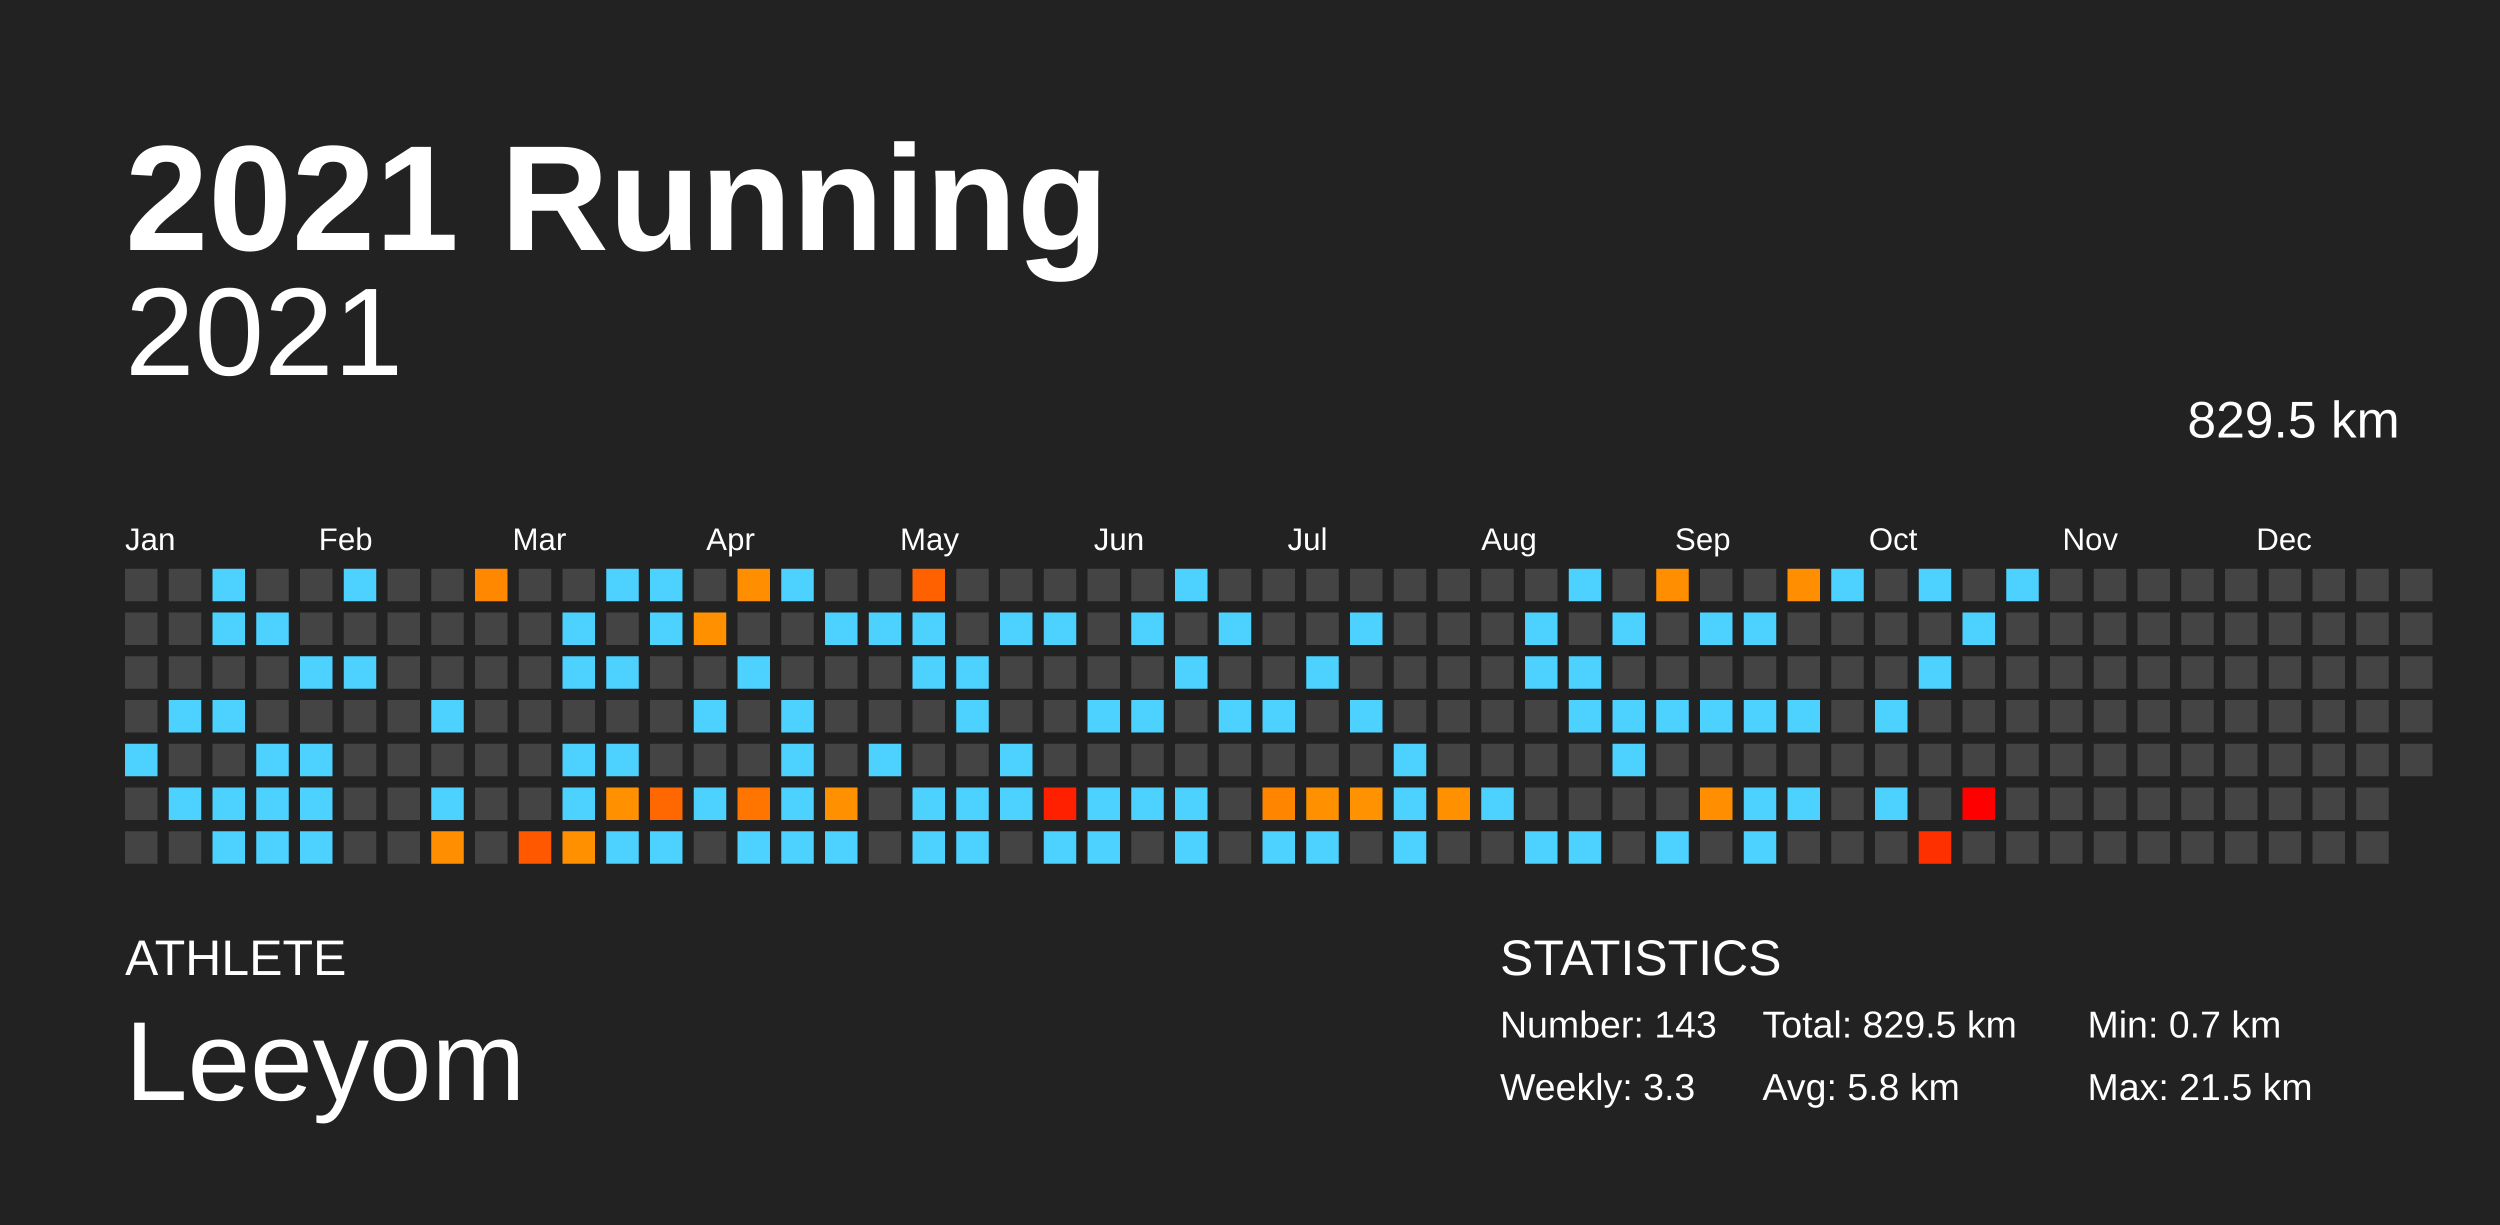
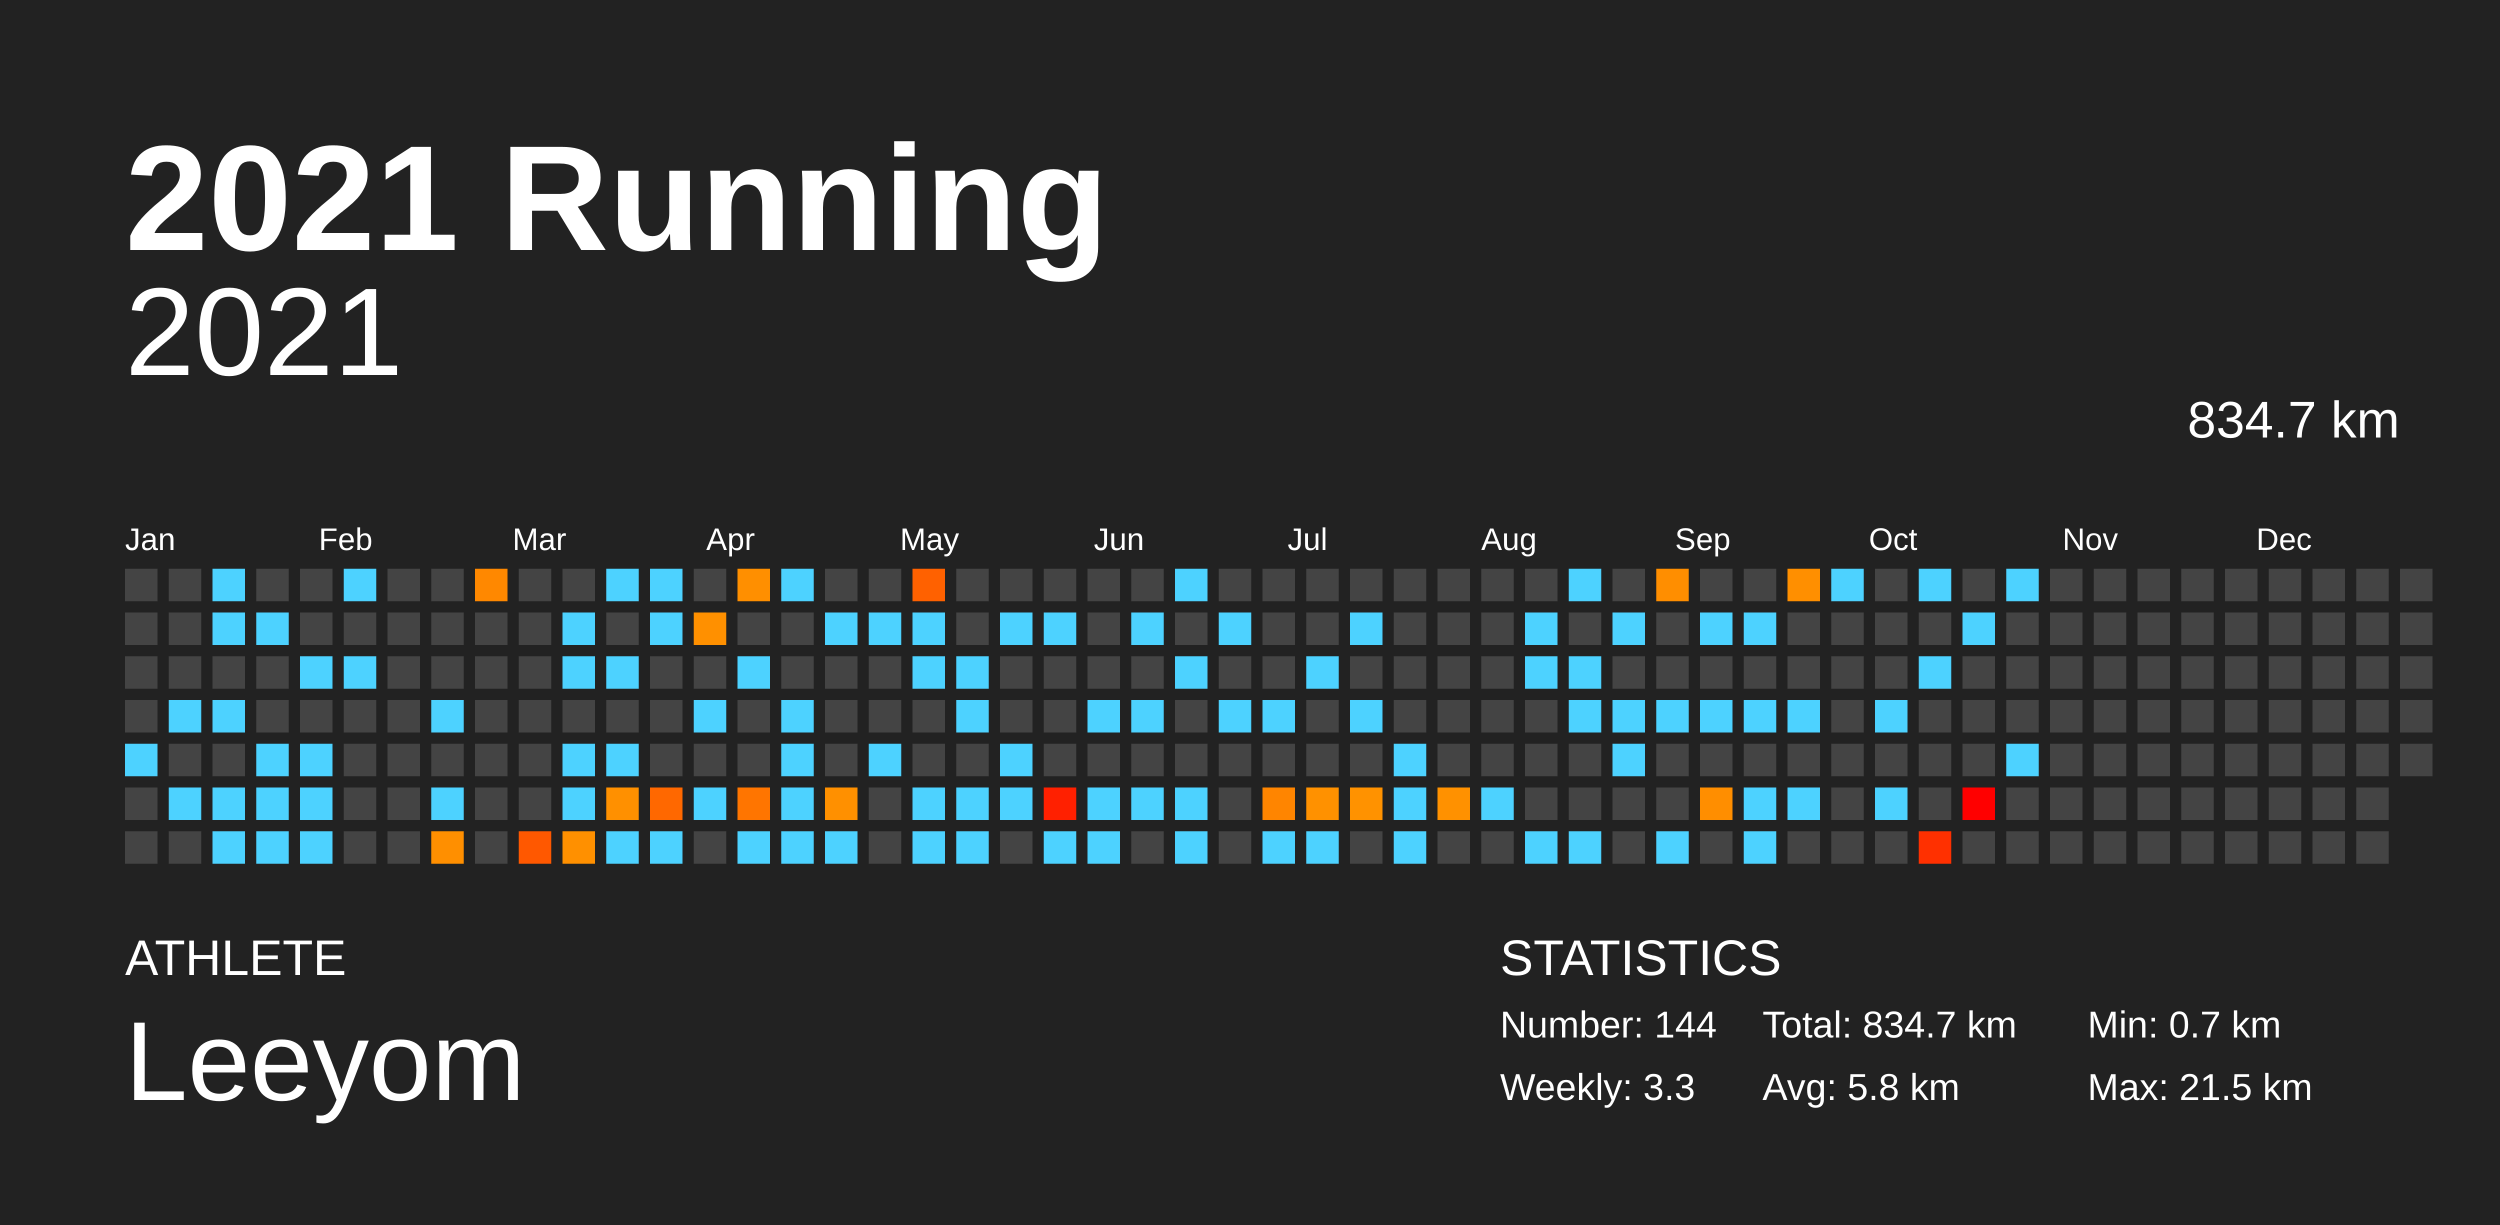
<svg xmlns="http://www.w3.org/2000/svg" baseProfile="full" height="98mm" version="1.1" viewBox="0,0,200,98" width="200mm">
  <defs />
  <rect fill="#222222" height="98" width="200" x="0" y="0" />
  <text fill="#FFFFFF" style="font-size:12px; font-family:Arial; font-weight:bold;" x="10" y="20">2021 Running</text>
  <text fill="#FFFFFF" style="font-size:4px; font-family:Arial" x="10" y="78">ATHLETE</text>
  <text fill="#FFFFFF" style="font-size:9px; font-family:Arial" x="10" y="88">Leeyom</text>
  <text fill="#FFFFFF" style="font-size:4px; font-family:Arial" x="120" y="78">STATISTICS</text>
-   <text fill="#FFFFFF" style="font-size:3px; font-family:Arial" x="120" y="83">Number: 143</text>
+   <text fill="#FFFFFF" style="font-size:3px; font-family:Arial" x="120" y="83">Number: 144</text>
  <text fill="#FFFFFF" style="font-size:3px; font-family:Arial" x="120" y="88">Weekly: 3.3</text>
-   <text fill="#FFFFFF" style="font-size:3px; font-family:Arial" x="141" y="83">Total: 829.5 km</text>
+   <text fill="#FFFFFF" style="font-size:3px; font-family:Arial" x="141" y="83">Total: 834.7 km</text>
  <text fill="#FFFFFF" style="font-size:3px; font-family:Arial" x="141" y="88">Avg: 5.8 km</text>
  <text fill="#FFFFFF" style="font-size:3px; font-family:Arial" x="167" y="83">Min: 0.7 km</text>
  <text fill="#FFFFFF" style="font-size:3px; font-family:Arial" x="167" y="88">Max: 21.5 km</text>
  <text alignment-baseline="hanging" fill="#FFFFFF" style="font-size:10.0px; font-family:Arial;" x="10" y="30">2021</text>
-   <text alignment-baseline="hanging" fill="#FFFFFF" style="font-size:4.125px; font-family:Arial;" x="175" y="35">829.5 km</text>
+   <text alignment-baseline="hanging" fill="#FFFFFF" style="font-size:4.125px; font-family:Arial;" x="175" y="35">834.7 km</text>
  <text fill="#FFFFFF" style="font-size:2.5px; font-family:Arial" x="10.0" y="44">Jan</text>
  <text fill="#FFFFFF" style="font-size:2.5px; font-family:Arial" x="25.5" y="44">Feb</text>
  <text fill="#FFFFFF" style="font-size:2.5px; font-family:Arial" x="41.0" y="44">Mar</text>
  <text fill="#FFFFFF" style="font-size:2.5px; font-family:Arial" x="56.5" y="44">Apr</text>
  <text fill="#FFFFFF" style="font-size:2.5px; font-family:Arial" x="72.0" y="44">May</text>
  <text fill="#FFFFFF" style="font-size:2.5px; font-family:Arial" x="87.5" y="44">Jun</text>
  <text fill="#FFFFFF" style="font-size:2.5px; font-family:Arial" x="103.0" y="44">Jul</text>
  <text fill="#FFFFFF" style="font-size:2.5px; font-family:Arial" x="118.5" y="44">Aug</text>
  <text fill="#FFFFFF" style="font-size:2.5px; font-family:Arial" x="134.0" y="44">Sep</text>
  <text fill="#FFFFFF" style="font-size:2.5px; font-family:Arial" x="149.5" y="44">Oct</text>
  <text fill="#FFFFFF" style="font-size:2.5px; font-family:Arial" x="165.0" y="44">Nov</text>
  <text fill="#FFFFFF" style="font-size:2.5px; font-family:Arial" x="180.5" y="44">Dec</text>
  <rect fill="#444444" height="2.6" width="2.6" x="10.0" y="45.5" />
  <rect fill="#444444" height="2.6" width="2.6" x="10.0" y="49.0" />
  <rect fill="#444444" height="2.6" width="2.6" x="10.0" y="52.5" />
  <rect fill="#444444" height="2.6" width="2.6" x="10.0" y="56.0" />
  <rect fill="#4dd2ff" height="2.6" width="2.6" x="10.0" y="59.5" />
  <rect fill="#444444" height="2.6" width="2.6" x="10.0" y="63.0" />
  <rect fill="#444444" height="2.6" width="2.6" x="10.0" y="66.5" />
  <rect fill="#444444" height="2.6" width="2.6" x="13.5" y="45.5" />
  <rect fill="#444444" height="2.6" width="2.6" x="13.5" y="49.0" />
  <rect fill="#444444" height="2.6" width="2.6" x="13.5" y="52.5" />
  <rect fill="#4dd2ff" height="2.6" width="2.6" x="13.5" y="56.0" />
  <rect fill="#444444" height="2.6" width="2.6" x="13.5" y="59.5" />
  <rect fill="#4dd2ff" height="2.6" width="2.6" x="13.5" y="63.0" />
  <rect fill="#444444" height="2.6" width="2.6" x="13.5" y="66.5" />
  <rect fill="#4dd2ff" height="2.6" width="2.6" x="17.0" y="45.5" />
  <rect fill="#4dd2ff" height="2.6" width="2.6" x="17.0" y="49.0" />
  <rect fill="#444444" height="2.6" width="2.6" x="17.0" y="52.5" />
  <rect fill="#4dd2ff" height="2.6" width="2.6" x="17.0" y="56.0" />
  <rect fill="#444444" height="2.6" width="2.6" x="17.0" y="59.5" />
  <rect fill="#4dd2ff" height="2.6" width="2.6" x="17.0" y="63.0" />
  <rect fill="#4dd2ff" height="2.6" width="2.6" x="17.0" y="66.5" />
  <rect fill="#444444" height="2.6" width="2.6" x="20.5" y="45.5" />
  <rect fill="#4dd2ff" height="2.6" width="2.6" x="20.5" y="49.0" />
  <rect fill="#444444" height="2.6" width="2.6" x="20.5" y="52.5" />
  <rect fill="#444444" height="2.6" width="2.6" x="20.5" y="56.0" />
  <rect fill="#4dd2ff" height="2.6" width="2.6" x="20.5" y="59.5" />
  <rect fill="#4dd2ff" height="2.6" width="2.6" x="20.5" y="63.0" />
  <rect fill="#4dd2ff" height="2.6" width="2.6" x="20.5" y="66.5" />
  <rect fill="#444444" height="2.6" width="2.6" x="24.0" y="45.5" />
  <rect fill="#444444" height="2.6" width="2.6" x="24.0" y="49.0" />
  <rect fill="#4dd2ff" height="2.6" width="2.6" x="24.0" y="52.5" />
  <rect fill="#444444" height="2.6" width="2.6" x="24.0" y="56.0" />
  <rect fill="#4dd2ff" height="2.6" width="2.6" x="24.0" y="59.5" />
  <rect fill="#4dd2ff" height="2.6" width="2.6" x="24.0" y="63.0" />
  <rect fill="#4dd2ff" height="2.6" width="2.6" x="24.0" y="66.5" />
  <rect fill="#4dd2ff" height="2.6" width="2.6" x="27.5" y="45.5" />
  <rect fill="#444444" height="2.6" width="2.6" x="27.5" y="49.0" />
  <rect fill="#4dd2ff" height="2.6" width="2.6" x="27.5" y="52.5" />
  <rect fill="#444444" height="2.6" width="2.6" x="27.5" y="56.0" />
  <rect fill="#444444" height="2.6" width="2.6" x="27.5" y="59.5" />
  <rect fill="#444444" height="2.6" width="2.6" x="27.5" y="63.0" />
  <rect fill="#444444" height="2.6" width="2.6" x="27.5" y="66.5" />
  <rect fill="#444444" height="2.6" width="2.6" x="31.0" y="45.5" />
  <rect fill="#444444" height="2.6" width="2.6" x="31.0" y="49.0" />
  <rect fill="#444444" height="2.6" width="2.6" x="31.0" y="52.5" />
  <rect fill="#444444" height="2.6" width="2.6" x="31.0" y="56.0" />
  <rect fill="#444444" height="2.6" width="2.6" x="31.0" y="59.5" />
  <rect fill="#444444" height="2.6" width="2.6" x="31.0" y="63.0" />
  <rect fill="#444444" height="2.6" width="2.6" x="31.0" y="66.5" />
  <rect fill="#444444" height="2.6" width="2.6" x="34.5" y="45.5" />
  <rect fill="#444444" height="2.6" width="2.6" x="34.5" y="49.0" />
  <rect fill="#444444" height="2.6" width="2.6" x="34.5" y="52.5" />
  <rect fill="#4dd2ff" height="2.6" width="2.6" x="34.5" y="56.0" />
  <rect fill="#444444" height="2.6" width="2.6" x="34.5" y="59.5" />
  <rect fill="#4dd2ff" height="2.6" width="2.6" x="34.5" y="63.0" />
  <rect fill="#ff8f00" height="2.6" width="2.6" x="34.5" y="66.5" />
  <rect fill="#ff8800" height="2.6" width="2.6" x="38.0" y="45.5" />
  <rect fill="#444444" height="2.6" width="2.6" x="38.0" y="49.0" />
  <rect fill="#444444" height="2.6" width="2.6" x="38.0" y="52.5" />
  <rect fill="#444444" height="2.6" width="2.6" x="38.0" y="56.0" />
  <rect fill="#444444" height="2.6" width="2.6" x="38.0" y="59.5" />
  <rect fill="#444444" height="2.6" width="2.6" x="38.0" y="63.0" />
  <rect fill="#444444" height="2.6" width="2.6" x="38.0" y="66.5" />
  <rect fill="#444444" height="2.6" width="2.6" x="41.5" y="45.5" />
  <rect fill="#444444" height="2.6" width="2.6" x="41.5" y="49.0" />
  <rect fill="#444444" height="2.6" width="2.6" x="41.5" y="52.5" />
  <rect fill="#444444" height="2.6" width="2.6" x="41.5" y="56.0" />
  <rect fill="#444444" height="2.6" width="2.6" x="41.5" y="59.5" />
  <rect fill="#444444" height="2.6" width="2.6" x="41.5" y="63.0" />
  <rect fill="#ff5800" height="2.6" width="2.6" x="41.5" y="66.5" />
  <rect fill="#444444" height="2.6" width="2.6" x="45.0" y="45.5" />
  <rect fill="#4dd2ff" height="2.6" width="2.6" x="45.0" y="49.0" />
  <rect fill="#4dd2ff" height="2.6" width="2.6" x="45.0" y="52.5" />
  <rect fill="#444444" height="2.6" width="2.6" x="45.0" y="56.0" />
  <rect fill="#4dd2ff" height="2.6" width="2.6" x="45.0" y="59.5" />
  <rect fill="#4dd2ff" height="2.6" width="2.6" x="45.0" y="63.0" />
  <rect fill="#ff9000" height="2.6" width="2.6" x="45.0" y="66.5" />
  <rect fill="#4dd2ff" height="2.6" width="2.6" x="48.5" y="45.5" />
  <rect fill="#444444" height="2.6" width="2.6" x="48.5" y="49.0" />
  <rect fill="#4dd2ff" height="2.6" width="2.6" x="48.5" y="52.5" />
  <rect fill="#444444" height="2.6" width="2.6" x="48.5" y="56.0" />
  <rect fill="#4dd2ff" height="2.6" width="2.6" x="48.5" y="59.5" />
  <rect fill="#ff9000" height="2.6" width="2.6" x="48.5" y="63.0" />
  <rect fill="#4dd2ff" height="2.6" width="2.6" x="48.5" y="66.5" />
  <rect fill="#4dd2ff" height="2.6" width="2.6" x="52.0" y="45.5" />
  <rect fill="#4dd2ff" height="2.6" width="2.6" x="52.0" y="49.0" />
  <rect fill="#444444" height="2.6" width="2.6" x="52.0" y="52.5" />
  <rect fill="#444444" height="2.6" width="2.6" x="52.0" y="56.0" />
  <rect fill="#444444" height="2.6" width="2.6" x="52.0" y="59.5" />
  <rect fill="#ff6800" height="2.6" width="2.6" x="52.0" y="63.0" />
  <rect fill="#4dd2ff" height="2.6" width="2.6" x="52.0" y="66.5" />
  <rect fill="#444444" height="2.6" width="2.6" x="55.5" y="45.5" />
  <rect fill="#ff9000" height="2.6" width="2.6" x="55.5" y="49.0" />
  <rect fill="#444444" height="2.6" width="2.6" x="55.5" y="52.5" />
  <rect fill="#4dd2ff" height="2.6" width="2.6" x="55.5" y="56.0" />
  <rect fill="#444444" height="2.6" width="2.6" x="55.5" y="59.5" />
  <rect fill="#4dd2ff" height="2.6" width="2.6" x="55.5" y="63.0" />
  <rect fill="#444444" height="2.6" width="2.6" x="55.5" y="66.5" />
  <rect fill="#ff8f00" height="2.6" width="2.6" x="59.0" y="45.5" />
  <rect fill="#444444" height="2.6" width="2.6" x="59.0" y="49.0" />
  <rect fill="#4dd2ff" height="2.6" width="2.6" x="59.0" y="52.5" />
  <rect fill="#444444" height="2.6" width="2.6" x="59.0" y="56.0" />
  <rect fill="#444444" height="2.6" width="2.6" x="59.0" y="59.5" />
  <rect fill="#ff7500" height="2.6" width="2.6" x="59.0" y="63.0" />
  <rect fill="#4dd2ff" height="2.6" width="2.6" x="59.0" y="66.5" />
  <rect fill="#4dd2ff" height="2.6" width="2.6" x="62.5" y="45.5" />
  <rect fill="#444444" height="2.6" width="2.6" x="62.5" y="49.0" />
  <rect fill="#444444" height="2.6" width="2.6" x="62.5" y="52.5" />
  <rect fill="#4dd2ff" height="2.6" width="2.6" x="62.5" y="56.0" />
  <rect fill="#4dd2ff" height="2.6" width="2.6" x="62.5" y="59.5" />
  <rect fill="#4dd2ff" height="2.6" width="2.6" x="62.5" y="63.0" />
  <rect fill="#4dd2ff" height="2.6" width="2.6" x="62.5" y="66.5" />
  <rect fill="#444444" height="2.6" width="2.6" x="66.0" y="45.5" />
  <rect fill="#4dd2ff" height="2.6" width="2.6" x="66.0" y="49.0" />
  <rect fill="#444444" height="2.6" width="2.6" x="66.0" y="52.5" />
  <rect fill="#444444" height="2.6" width="2.6" x="66.0" y="56.0" />
  <rect fill="#444444" height="2.6" width="2.6" x="66.0" y="59.5" />
  <rect fill="#ff9000" height="2.6" width="2.6" x="66.0" y="63.0" />
  <rect fill="#4dd2ff" height="2.6" width="2.6" x="66.0" y="66.5" />
  <rect fill="#444444" height="2.6" width="2.6" x="69.5" y="45.5" />
  <rect fill="#4dd2ff" height="2.6" width="2.6" x="69.5" y="49.0" />
  <rect fill="#444444" height="2.6" width="2.6" x="69.5" y="52.5" />
  <rect fill="#444444" height="2.6" width="2.6" x="69.5" y="56.0" />
  <rect fill="#4dd2ff" height="2.6" width="2.6" x="69.5" y="59.5" />
  <rect fill="#444444" height="2.6" width="2.6" x="69.5" y="63.0" />
  <rect fill="#444444" height="2.6" width="2.6" x="69.5" y="66.5" />
  <rect fill="#ff6100" height="2.6" width="2.6" x="73.0" y="45.5" />
  <rect fill="#4dd2ff" height="2.6" width="2.6" x="73.0" y="49.0" />
  <rect fill="#4dd2ff" height="2.6" width="2.6" x="73.0" y="52.5" />
  <rect fill="#444444" height="2.6" width="2.6" x="73.0" y="56.0" />
  <rect fill="#444444" height="2.6" width="2.6" x="73.0" y="59.5" />
  <rect fill="#4dd2ff" height="2.6" width="2.6" x="73.0" y="63.0" />
  <rect fill="#4dd2ff" height="2.6" width="2.6" x="73.0" y="66.5" />
  <rect fill="#444444" height="2.6" width="2.6" x="76.5" y="45.5" />
  <rect fill="#444444" height="2.6" width="2.6" x="76.5" y="49.0" />
  <rect fill="#4dd2ff" height="2.6" width="2.6" x="76.5" y="52.5" />
  <rect fill="#4dd2ff" height="2.6" width="2.6" x="76.5" y="56.0" />
  <rect fill="#444444" height="2.6" width="2.6" x="76.5" y="59.5" />
  <rect fill="#4dd2ff" height="2.6" width="2.6" x="76.5" y="63.0" />
  <rect fill="#4dd2ff" height="2.6" width="2.6" x="76.5" y="66.5" />
  <rect fill="#444444" height="2.6" width="2.6" x="80.0" y="45.5" />
  <rect fill="#4dd2ff" height="2.6" width="2.6" x="80.0" y="49.0" />
  <rect fill="#444444" height="2.6" width="2.6" x="80.0" y="52.5" />
  <rect fill="#444444" height="2.6" width="2.6" x="80.0" y="56.0" />
  <rect fill="#4dd2ff" height="2.6" width="2.6" x="80.0" y="59.5" />
  <rect fill="#4dd2ff" height="2.6" width="2.6" x="80.0" y="63.0" />
  <rect fill="#444444" height="2.6" width="2.6" x="80.0" y="66.5" />
  <rect fill="#444444" height="2.6" width="2.6" x="83.5" y="45.5" />
  <rect fill="#4dd2ff" height="2.6" width="2.6" x="83.5" y="49.0" />
  <rect fill="#444444" height="2.6" width="2.6" x="83.5" y="52.5" />
  <rect fill="#444444" height="2.6" width="2.6" x="83.5" y="56.0" />
  <rect fill="#444444" height="2.6" width="2.6" x="83.5" y="59.5" />
  <rect fill="#ff2000" height="2.6" width="2.6" x="83.5" y="63.0" />
  <rect fill="#4dd2ff" height="2.6" width="2.6" x="83.5" y="66.5" />
  <rect fill="#444444" height="2.6" width="2.6" x="87.0" y="45.5" />
  <rect fill="#444444" height="2.6" width="2.6" x="87.0" y="49.0" />
  <rect fill="#444444" height="2.6" width="2.6" x="87.0" y="52.5" />
  <rect fill="#4dd2ff" height="2.6" width="2.6" x="87.0" y="56.0" />
  <rect fill="#444444" height="2.6" width="2.6" x="87.0" y="59.5" />
  <rect fill="#4dd2ff" height="2.6" width="2.6" x="87.0" y="63.0" />
  <rect fill="#4dd2ff" height="2.6" width="2.6" x="87.0" y="66.5" />
  <rect fill="#444444" height="2.6" width="2.6" x="90.5" y="45.5" />
  <rect fill="#4dd2ff" height="2.6" width="2.6" x="90.5" y="49.0" />
  <rect fill="#444444" height="2.6" width="2.6" x="90.5" y="52.5" />
  <rect fill="#4dd2ff" height="2.6" width="2.6" x="90.5" y="56.0" />
  <rect fill="#444444" height="2.6" width="2.6" x="90.5" y="59.5" />
  <rect fill="#4dd2ff" height="2.6" width="2.6" x="90.5" y="63.0" />
  <rect fill="#444444" height="2.6" width="2.6" x="90.5" y="66.5" />
  <rect fill="#4dd2ff" height="2.6" width="2.6" x="94.0" y="45.5" />
  <rect fill="#444444" height="2.6" width="2.6" x="94.0" y="49.0" />
  <rect fill="#4dd2ff" height="2.6" width="2.6" x="94.0" y="52.5" />
  <rect fill="#444444" height="2.6" width="2.6" x="94.0" y="56.0" />
  <rect fill="#444444" height="2.6" width="2.6" x="94.0" y="59.5" />
  <rect fill="#4dd2ff" height="2.6" width="2.6" x="94.0" y="63.0" />
  <rect fill="#4dd2ff" height="2.6" width="2.6" x="94.0" y="66.5" />
  <rect fill="#444444" height="2.6" width="2.6" x="97.5" y="45.5" />
  <rect fill="#4dd2ff" height="2.6" width="2.6" x="97.5" y="49.0" />
  <rect fill="#444444" height="2.6" width="2.6" x="97.5" y="52.5" />
  <rect fill="#4dd2ff" height="2.6" width="2.6" x="97.5" y="56.0" />
  <rect fill="#444444" height="2.6" width="2.6" x="97.5" y="59.5" />
  <rect fill="#444444" height="2.6" width="2.6" x="97.5" y="63.0" />
  <rect fill="#444444" height="2.6" width="2.6" x="97.5" y="66.5" />
  <rect fill="#444444" height="2.6" width="2.6" x="101.0" y="45.5" />
  <rect fill="#444444" height="2.6" width="2.6" x="101.0" y="49.0" />
  <rect fill="#444444" height="2.6" width="2.6" x="101.0" y="52.5" />
  <rect fill="#4dd2ff" height="2.6" width="2.6" x="101.0" y="56.0" />
  <rect fill="#444444" height="2.6" width="2.6" x="101.0" y="59.5" />
  <rect fill="#ff8500" height="2.6" width="2.6" x="101.0" y="63.0" />
  <rect fill="#4dd2ff" height="2.6" width="2.6" x="101.0" y="66.5" />
  <rect fill="#444444" height="2.6" width="2.6" x="104.5" y="45.5" />
  <rect fill="#444444" height="2.6" width="2.6" x="104.5" y="49.0" />
  <rect fill="#4dd2ff" height="2.6" width="2.6" x="104.5" y="52.5" />
  <rect fill="#444444" height="2.6" width="2.6" x="104.5" y="56.0" />
  <rect fill="#444444" height="2.6" width="2.6" x="104.5" y="59.5" />
  <rect fill="#ff9100" height="2.6" width="2.6" x="104.5" y="63.0" />
  <rect fill="#4dd2ff" height="2.6" width="2.6" x="104.5" y="66.5" />
  <rect fill="#444444" height="2.6" width="2.6" x="108.0" y="45.5" />
  <rect fill="#4dd2ff" height="2.6" width="2.6" x="108.0" y="49.0" />
  <rect fill="#444444" height="2.6" width="2.6" x="108.0" y="52.5" />
  <rect fill="#4dd2ff" height="2.6" width="2.6" x="108.0" y="56.0" />
  <rect fill="#444444" height="2.6" width="2.6" x="108.0" y="59.5" />
  <rect fill="#ff9200" height="2.6" width="2.6" x="108.0" y="63.0" />
  <rect fill="#444444" height="2.6" width="2.6" x="108.0" y="66.5" />
  <rect fill="#444444" height="2.6" width="2.6" x="111.5" y="45.5" />
  <rect fill="#444444" height="2.6" width="2.6" x="111.5" y="49.0" />
  <rect fill="#444444" height="2.6" width="2.6" x="111.5" y="52.5" />
  <rect fill="#444444" height="2.6" width="2.6" x="111.5" y="56.0" />
  <rect fill="#4dd2ff" height="2.6" width="2.6" x="111.5" y="59.5" />
  <rect fill="#4dd2ff" height="2.6" width="2.6" x="111.5" y="63.0" />
  <rect fill="#4dd2ff" height="2.6" width="2.6" x="111.5" y="66.5" />
  <rect fill="#444444" height="2.6" width="2.6" x="115.0" y="45.5" />
  <rect fill="#444444" height="2.6" width="2.6" x="115.0" y="49.0" />
  <rect fill="#444444" height="2.6" width="2.6" x="115.0" y="52.5" />
  <rect fill="#444444" height="2.6" width="2.6" x="115.0" y="56.0" />
  <rect fill="#444444" height="2.6" width="2.6" x="115.0" y="59.5" />
  <rect fill="#ff9100" height="2.6" width="2.6" x="115.0" y="63.0" />
  <rect fill="#444444" height="2.6" width="2.6" x="115.0" y="66.5" />
  <rect fill="#444444" height="2.6" width="2.6" x="118.5" y="45.5" />
  <rect fill="#444444" height="2.6" width="2.6" x="118.5" y="49.0" />
  <rect fill="#444444" height="2.6" width="2.6" x="118.5" y="52.5" />
  <rect fill="#444444" height="2.6" width="2.6" x="118.5" y="56.0" />
  <rect fill="#444444" height="2.6" width="2.6" x="118.5" y="59.5" />
  <rect fill="#4dd2ff" height="2.6" width="2.6" x="118.5" y="63.0" />
  <rect fill="#444444" height="2.6" width="2.6" x="118.5" y="66.5" />
  <rect fill="#444444" height="2.6" width="2.6" x="122.0" y="45.5" />
  <rect fill="#4dd2ff" height="2.6" width="2.6" x="122.0" y="49.0" />
  <rect fill="#4dd2ff" height="2.6" width="2.6" x="122.0" y="52.5" />
  <rect fill="#444444" height="2.6" width="2.6" x="122.0" y="56.0" />
  <rect fill="#444444" height="2.6" width="2.6" x="122.0" y="59.5" />
  <rect fill="#444444" height="2.6" width="2.6" x="122.0" y="63.0" />
  <rect fill="#4dd2ff" height="2.6" width="2.6" x="122.0" y="66.5" />
  <rect fill="#4dd2ff" height="2.6" width="2.6" x="125.5" y="45.5" />
  <rect fill="#444444" height="2.6" width="2.6" x="125.5" y="49.0" />
  <rect fill="#4dd2ff" height="2.6" width="2.6" x="125.5" y="52.5" />
  <rect fill="#4dd2ff" height="2.6" width="2.6" x="125.5" y="56.0" />
  <rect fill="#444444" height="2.6" width="2.6" x="125.5" y="59.5" />
  <rect fill="#444444" height="2.6" width="2.6" x="125.5" y="63.0" />
  <rect fill="#4dd2ff" height="2.6" width="2.6" x="125.5" y="66.5" />
  <rect fill="#444444" height="2.6" width="2.6" x="129.0" y="45.5" />
  <rect fill="#4dd2ff" height="2.6" width="2.6" x="129.0" y="49.0" />
  <rect fill="#444444" height="2.6" width="2.6" x="129.0" y="52.5" />
  <rect fill="#4dd2ff" height="2.6" width="2.6" x="129.0" y="56.0" />
  <rect fill="#4dd2ff" height="2.6" width="2.6" x="129.0" y="59.5" />
  <rect fill="#444444" height="2.6" width="2.6" x="129.0" y="63.0" />
  <rect fill="#444444" height="2.6" width="2.6" x="129.0" y="66.5" />
  <rect fill="#ff8e00" height="2.6" width="2.6" x="132.5" y="45.5" />
  <rect fill="#444444" height="2.6" width="2.6" x="132.5" y="49.0" />
  <rect fill="#444444" height="2.6" width="2.6" x="132.5" y="52.5" />
  <rect fill="#4dd2ff" height="2.6" width="2.6" x="132.5" y="56.0" />
  <rect fill="#444444" height="2.6" width="2.6" x="132.5" y="59.5" />
  <rect fill="#444444" height="2.6" width="2.6" x="132.5" y="63.0" />
  <rect fill="#4dd2ff" height="2.6" width="2.6" x="132.5" y="66.5" />
  <rect fill="#444444" height="2.6" width="2.6" x="136.0" y="45.5" />
  <rect fill="#4dd2ff" height="2.6" width="2.6" x="136.0" y="49.0" />
  <rect fill="#444444" height="2.6" width="2.6" x="136.0" y="52.5" />
  <rect fill="#4dd2ff" height="2.6" width="2.6" x="136.0" y="56.0" />
  <rect fill="#444444" height="2.6" width="2.6" x="136.0" y="59.5" />
  <rect fill="#ff8e00" height="2.6" width="2.6" x="136.0" y="63.0" />
  <rect fill="#444444" height="2.6" width="2.6" x="136.0" y="66.5" />
  <rect fill="#444444" height="2.6" width="2.6" x="139.5" y="45.5" />
  <rect fill="#4dd2ff" height="2.6" width="2.6" x="139.5" y="49.0" />
  <rect fill="#444444" height="2.6" width="2.6" x="139.5" y="52.5" />
  <rect fill="#4dd2ff" height="2.6" width="2.6" x="139.5" y="56.0" />
  <rect fill="#444444" height="2.6" width="2.6" x="139.5" y="59.5" />
  <rect fill="#4dd2ff" height="2.6" width="2.6" x="139.5" y="63.0" />
  <rect fill="#4dd2ff" height="2.6" width="2.6" x="139.5" y="66.5" />
  <rect fill="#ff8f00" height="2.6" width="2.6" x="143.0" y="45.5" />
  <rect fill="#444444" height="2.6" width="2.6" x="143.0" y="49.0" />
  <rect fill="#444444" height="2.6" width="2.6" x="143.0" y="52.5" />
  <rect fill="#4dd2ff" height="2.6" width="2.6" x="143.0" y="56.0" />
  <rect fill="#444444" height="2.6" width="2.6" x="143.0" y="59.5" />
  <rect fill="#4dd2ff" height="2.6" width="2.6" x="143.0" y="63.0" />
  <rect fill="#444444" height="2.6" width="2.6" x="143.0" y="66.5" />
  <rect fill="#4dd2ff" height="2.6" width="2.6" x="146.5" y="45.5" />
  <rect fill="#444444" height="2.6" width="2.6" x="146.5" y="49.0" />
  <rect fill="#444444" height="2.6" width="2.6" x="146.5" y="52.5" />
  <rect fill="#444444" height="2.6" width="2.6" x="146.5" y="56.0" />
  <rect fill="#444444" height="2.6" width="2.6" x="146.5" y="59.5" />
  <rect fill="#444444" height="2.6" width="2.6" x="146.5" y="63.0" />
  <rect fill="#444444" height="2.6" width="2.6" x="146.5" y="66.5" />
  <rect fill="#444444" height="2.6" width="2.6" x="150.0" y="45.5" />
  <rect fill="#444444" height="2.6" width="2.6" x="150.0" y="49.0" />
  <rect fill="#444444" height="2.6" width="2.6" x="150.0" y="52.5" />
  <rect fill="#4dd2ff" height="2.6" width="2.6" x="150.0" y="56.0" />
  <rect fill="#444444" height="2.6" width="2.6" x="150.0" y="59.5" />
  <rect fill="#4dd2ff" height="2.6" width="2.6" x="150.0" y="63.0" />
  <rect fill="#444444" height="2.6" width="2.6" x="150.0" y="66.5" />
  <rect fill="#4dd2ff" height="2.6" width="2.6" x="153.5" y="45.5" />
  <rect fill="#444444" height="2.6" width="2.6" x="153.5" y="49.0" />
  <rect fill="#4dd2ff" height="2.6" width="2.6" x="153.5" y="52.5" />
  <rect fill="#444444" height="2.6" width="2.6" x="153.5" y="56.0" />
  <rect fill="#444444" height="2.6" width="2.6" x="153.5" y="59.5" />
  <rect fill="#444444" height="2.6" width="2.6" x="153.5" y="63.0" />
  <rect fill="#ff3000" height="2.6" width="2.6" x="153.5" y="66.5" />
  <rect fill="#444444" height="2.6" width="2.6" x="157.0" y="45.5" />
  <rect fill="#4dd2ff" height="2.6" width="2.6" x="157.0" y="49.0" />
  <rect fill="#444444" height="2.6" width="2.6" x="157.0" y="52.5" />
  <rect fill="#444444" height="2.6" width="2.6" x="157.0" y="56.0" />
  <rect fill="#444444" height="2.6" width="2.6" x="157.0" y="59.5" />
  <rect fill="red" height="2.6" width="2.6" x="157.0" y="63.0" />
  <rect fill="#444444" height="2.6" width="2.6" x="157.0" y="66.5" />
  <rect fill="#4dd2ff" height="2.6" width="2.6" x="160.5" y="45.5" />
  <rect fill="#444444" height="2.6" width="2.6" x="160.5" y="49.0" />
  <rect fill="#444444" height="2.6" width="2.6" x="160.5" y="52.5" />
  <rect fill="#444444" height="2.6" width="2.6" x="160.5" y="56.0" />
-   <rect fill="#444444" height="2.6" width="2.6" x="160.5" y="59.5" />
+   <rect fill="#4dd2ff" height="2.6" width="2.6" x="160.5" y="59.5" />
  <rect fill="#444444" height="2.6" width="2.6" x="160.5" y="63.0" />
  <rect fill="#444444" height="2.6" width="2.6" x="160.5" y="66.5" />
  <rect fill="#444444" height="2.6" width="2.6" x="164.0" y="45.5" />
  <rect fill="#444444" height="2.6" width="2.6" x="164.0" y="49.0" />
  <rect fill="#444444" height="2.6" width="2.6" x="164.0" y="52.5" />
  <rect fill="#444444" height="2.6" width="2.6" x="164.0" y="56.0" />
  <rect fill="#444444" height="2.6" width="2.6" x="164.0" y="59.5" />
  <rect fill="#444444" height="2.6" width="2.6" x="164.0" y="63.0" />
  <rect fill="#444444" height="2.6" width="2.6" x="164.0" y="66.5" />
  <rect fill="#444444" height="2.6" width="2.6" x="167.5" y="45.5" />
  <rect fill="#444444" height="2.6" width="2.6" x="167.5" y="49.0" />
  <rect fill="#444444" height="2.6" width="2.6" x="167.5" y="52.5" />
  <rect fill="#444444" height="2.6" width="2.6" x="167.5" y="56.0" />
  <rect fill="#444444" height="2.6" width="2.6" x="167.5" y="59.5" />
  <rect fill="#444444" height="2.6" width="2.6" x="167.5" y="63.0" />
  <rect fill="#444444" height="2.6" width="2.6" x="167.5" y="66.5" />
  <rect fill="#444444" height="2.6" width="2.6" x="171.0" y="45.5" />
  <rect fill="#444444" height="2.6" width="2.6" x="171.0" y="49.0" />
  <rect fill="#444444" height="2.6" width="2.6" x="171.0" y="52.5" />
  <rect fill="#444444" height="2.6" width="2.6" x="171.0" y="56.0" />
  <rect fill="#444444" height="2.6" width="2.6" x="171.0" y="59.5" />
  <rect fill="#444444" height="2.6" width="2.6" x="171.0" y="63.0" />
  <rect fill="#444444" height="2.6" width="2.6" x="171.0" y="66.5" />
  <rect fill="#444444" height="2.6" width="2.6" x="174.5" y="45.5" />
  <rect fill="#444444" height="2.6" width="2.6" x="174.5" y="49.0" />
  <rect fill="#444444" height="2.6" width="2.6" x="174.5" y="52.5" />
  <rect fill="#444444" height="2.6" width="2.6" x="174.5" y="56.0" />
  <rect fill="#444444" height="2.6" width="2.6" x="174.5" y="59.5" />
  <rect fill="#444444" height="2.6" width="2.6" x="174.5" y="63.0" />
  <rect fill="#444444" height="2.6" width="2.6" x="174.5" y="66.5" />
  <rect fill="#444444" height="2.6" width="2.6" x="178.0" y="45.5" />
  <rect fill="#444444" height="2.6" width="2.6" x="178.0" y="49.0" />
  <rect fill="#444444" height="2.6" width="2.6" x="178.0" y="52.5" />
  <rect fill="#444444" height="2.6" width="2.6" x="178.0" y="56.0" />
  <rect fill="#444444" height="2.6" width="2.6" x="178.0" y="59.5" />
  <rect fill="#444444" height="2.6" width="2.6" x="178.0" y="63.0" />
  <rect fill="#444444" height="2.6" width="2.6" x="178.0" y="66.5" />
  <rect fill="#444444" height="2.6" width="2.6" x="181.5" y="45.5" />
  <rect fill="#444444" height="2.6" width="2.6" x="181.5" y="49.0" />
  <rect fill="#444444" height="2.6" width="2.6" x="181.5" y="52.5" />
  <rect fill="#444444" height="2.6" width="2.6" x="181.5" y="56.0" />
  <rect fill="#444444" height="2.6" width="2.6" x="181.5" y="59.5" />
  <rect fill="#444444" height="2.6" width="2.6" x="181.5" y="63.0" />
  <rect fill="#444444" height="2.6" width="2.6" x="181.5" y="66.5" />
  <rect fill="#444444" height="2.6" width="2.6" x="185.0" y="45.5" />
  <rect fill="#444444" height="2.6" width="2.6" x="185.0" y="49.0" />
  <rect fill="#444444" height="2.6" width="2.6" x="185.0" y="52.5" />
  <rect fill="#444444" height="2.6" width="2.6" x="185.0" y="56.0" />
  <rect fill="#444444" height="2.6" width="2.6" x="185.0" y="59.5" />
  <rect fill="#444444" height="2.6" width="2.6" x="185.0" y="63.0" />
  <rect fill="#444444" height="2.6" width="2.6" x="185.0" y="66.5" />
  <rect fill="#444444" height="2.6" width="2.6" x="188.5" y="45.5" />
  <rect fill="#444444" height="2.6" width="2.6" x="188.5" y="49.0" />
  <rect fill="#444444" height="2.6" width="2.6" x="188.5" y="52.5" />
  <rect fill="#444444" height="2.6" width="2.6" x="188.5" y="56.0" />
  <rect fill="#444444" height="2.6" width="2.6" x="188.5" y="59.5" />
  <rect fill="#444444" height="2.6" width="2.6" x="188.5" y="63.0" />
  <rect fill="#444444" height="2.6" width="2.6" x="188.5" y="66.5" />
  <rect fill="#444444" height="2.6" width="2.6" x="192.0" y="45.5" />
  <rect fill="#444444" height="2.6" width="2.6" x="192.0" y="49.0" />
  <rect fill="#444444" height="2.6" width="2.6" x="192.0" y="52.5" />
  <rect fill="#444444" height="2.6" width="2.6" x="192.0" y="56.0" />
  <rect fill="#444444" height="2.6" width="2.6" x="192.0" y="59.5" />
</svg>
